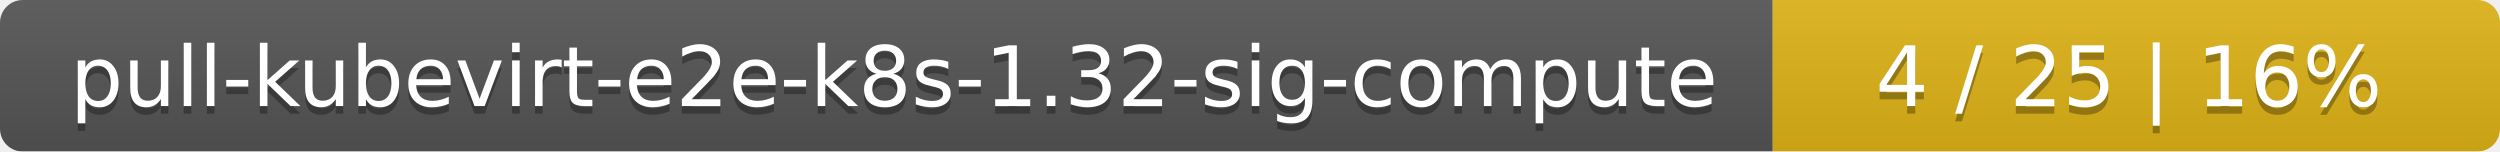
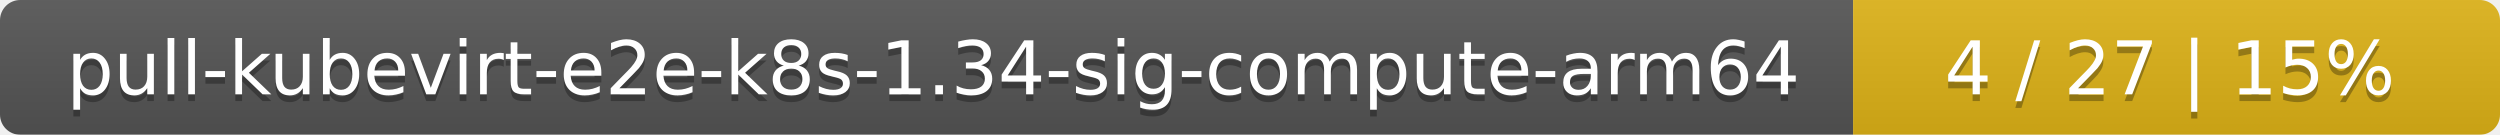
- <svg xmlns="http://www.w3.org/2000/svg" width="330" height="20">
+ <svg xmlns="http://www.w3.org/2000/svg" width="371" height="20">
  <linearGradient id="smooth" x2="0" y2="100%">
    <stop offset="0" stop-color="#bbb" stop-opacity=".1" />
    <stop offset="1" stop-opacity=".1" />
  </linearGradient>
  <mask id="round">
-     <rect width="330" height="20" rx="3" fill="#fff" />
+     <rect width="371" height="20" rx="3" fill="#fff" />
  </mask>
  <g mask="url(#round)">
-     <rect width="234" height="20" fill="#555" />
-     <rect x="234" width="96" height="20" fill="#dfb317" />
-     <rect width="330" height="20" fill="url(#smooth)" />
+     <rect width="275" height="20" fill="#555" />
+     <rect x="275" width="96" height="20" fill="#dfb317" />
+     <rect width="371" height="20" fill="url(#smooth)" />
  </g>
  <g fill="#fff" text-anchor="middle" font-family="DejaVu Sans,Verdana,Geneva,sans-serif" font-size="11">
-     <text x="118" y="15" fill="#010101" fill-opacity=".3">pull-kubevirt-e2e-k8s-1.32-sig-compute</text>
-     <text x="118" y="14">pull-kubevirt-e2e-k8s-1.32-sig-compute</text>
-     <text x="281" y="15" fill="#010101" fill-opacity=".3">4 / 25    |    16%</text>
-     <text x="281" y="14">4 / 25    |    16%</text>
+     <text x="138.5" y="15" fill="#010101" fill-opacity=".3">pull-kubevirt-e2e-k8s-1.34-sig-compute-arm64</text>
+     <text x="138.5" y="14">pull-kubevirt-e2e-k8s-1.34-sig-compute-arm64</text>
+     <text x="322" y="15" fill="#010101" fill-opacity=".3">4 / 27    |    15%</text>
+     <text x="322" y="14">4 / 27    |    15%</text>
  </g>
</svg>
